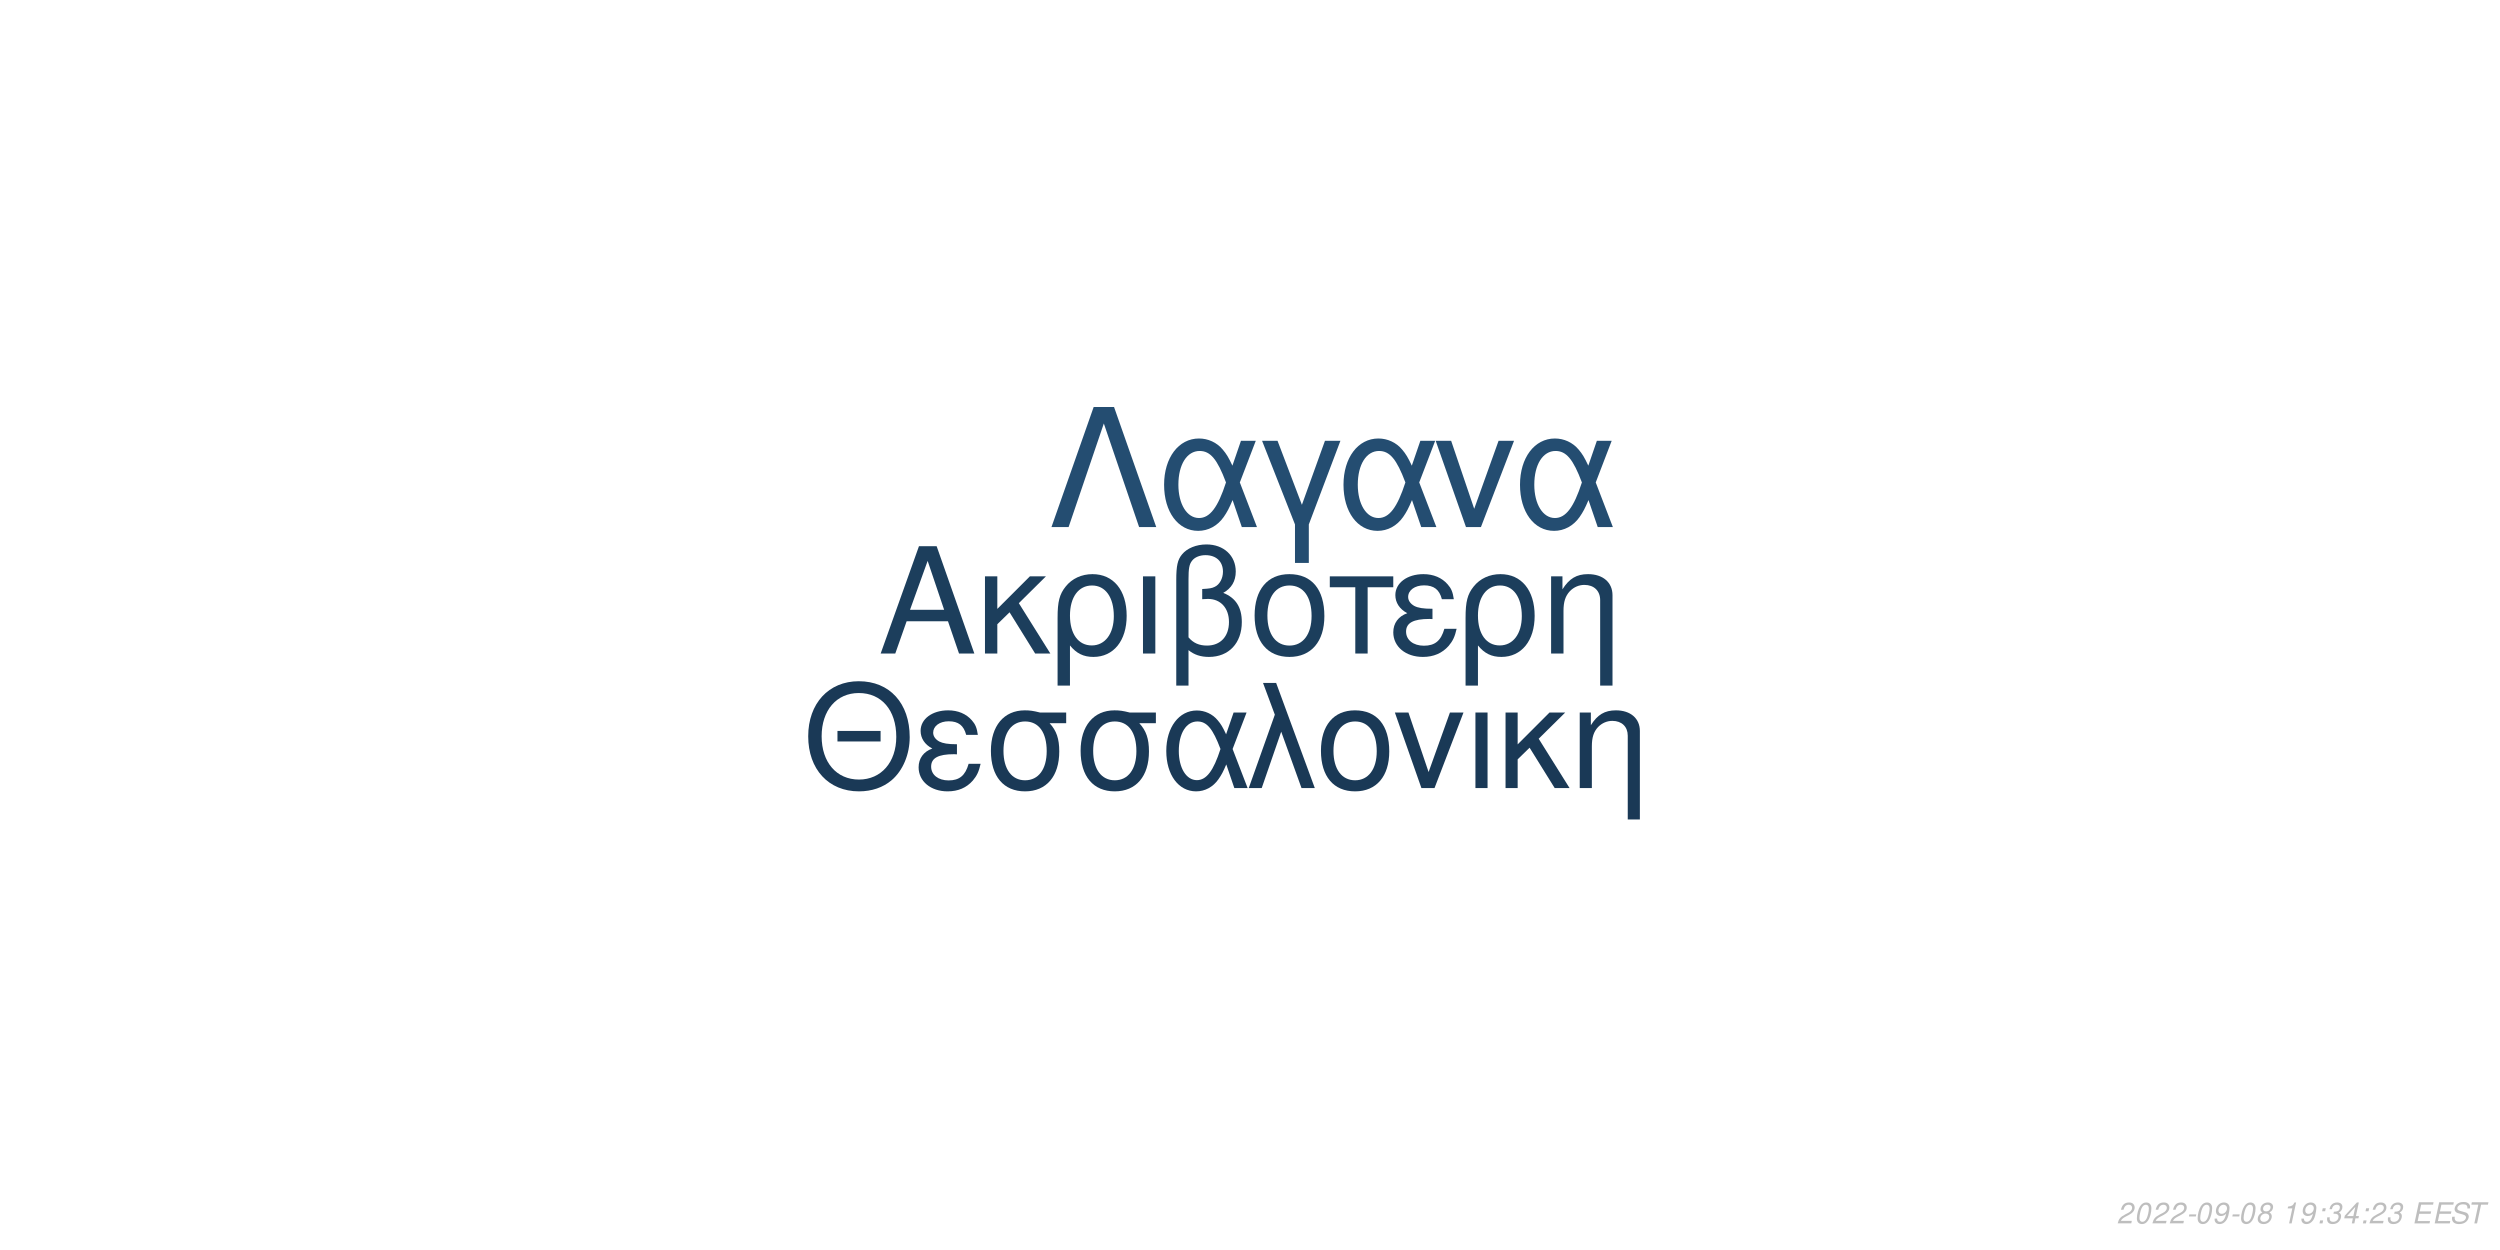
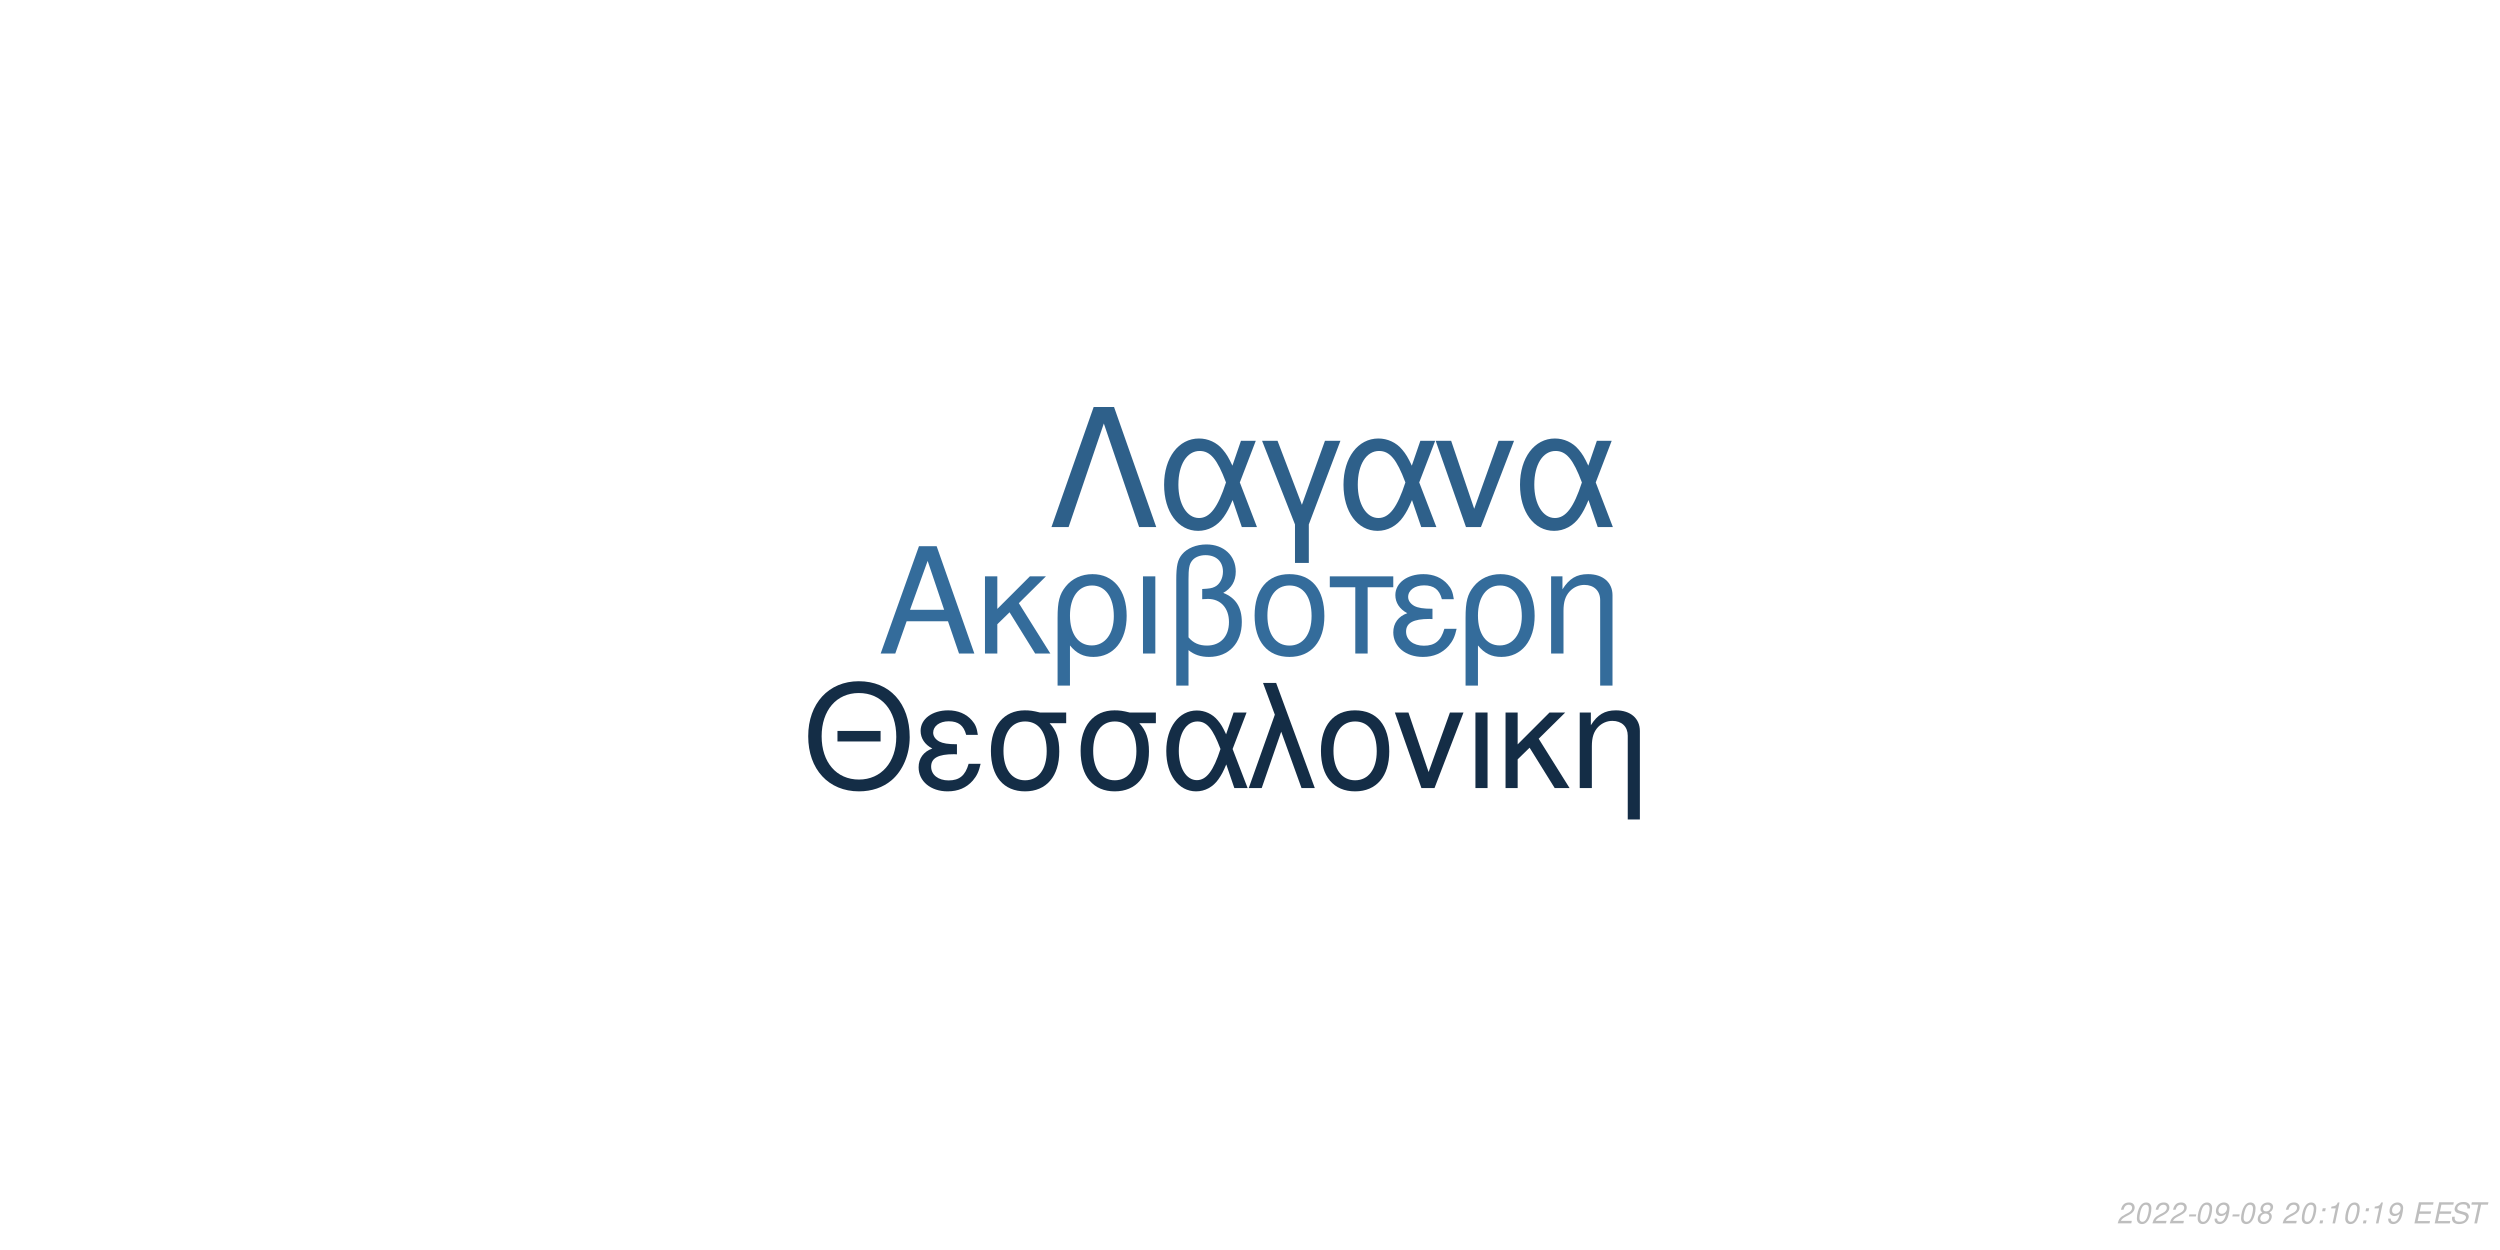
<svg xmlns="http://www.w3.org/2000/svg" xmlns:xlink="http://www.w3.org/1999/xlink" width="864pt" height="432pt" viewBox="0 0 864 432" version="1.1">
  <defs>
    <g>
      <symbol overflow="visible" id="glyph0-0">
        <path style="stroke:none;" d="" />
      </symbol>
      <symbol overflow="visible" id="glyph0-1">
        <path style="stroke:none;" d="M 24.125 -11.141 L 27.938 0 L 33.234 0 L 20.203 -37.094 L 14.094 -37.094 L 0.859 0 L 5.906 0 L 9.828 -11.141 Z M 22.797 -15.109 L 11 -15.109 L 17.094 -32.016 Z M 22.797 -15.109 " />
      </symbol>
      <symbol overflow="visible" id="glyph0-2">
        <path style="stroke:none;" d="M 7.172 -15.422 L 7.172 -26.672 L 2.906 -26.672 L 2.906 0 L 7.172 0 L 7.172 -10.125 L 11.406 -14.25 L 20.25 0 L 25.5 0 L 14.609 -17.406 L 23.969 -26.672 L 18.422 -26.672 Z M 7.172 -15.422 " />
      </symbol>
      <symbol overflow="visible" id="glyph0-3">
        <path style="stroke:none;" d="M 3 11.094 L 7.281 11.094 L 7.281 -2.797 C 9.516 -0.047 11.953 1.172 15.375 1.172 C 22.344 1.172 26.875 -4.422 26.875 -13.031 C 26.875 -21.891 22.297 -27.438 15.062 -27.438 C 11.297 -27.438 7.984 -25.906 5.797 -23.156 C 3.672 -20.516 3 -17.969 3 -12.359 Z M 14.906 -23.516 C 19.547 -23.516 22.438 -19.438 22.438 -12.922 C 22.438 -6.812 19.391 -2.797 14.812 -2.797 C 10.172 -2.797 7.281 -6.766 7.281 -13.125 C 7.281 -19.484 10.234 -23.516 14.906 -23.516 Z M 14.906 -23.516 " />
      </symbol>
      <symbol overflow="visible" id="glyph0-4">
        <path style="stroke:none;" d="M 3.516 0 L 7.781 0 L 7.781 -26.672 L 3.516 -26.672 Z M 3.516 0 " />
      </symbol>
      <symbol overflow="visible" id="glyph0-5">
        <path style="stroke:none;" d="M 4.016 11.094 L 8.25 11.094 L 8.25 -1.172 C 10.172 0.406 12.422 1.172 15.312 1.172 C 22.188 1.172 26.672 -3.609 26.672 -10.891 C 26.672 -15.984 24.578 -19.234 20.25 -20.969 C 23.109 -22.547 24.578 -25.031 24.578 -28.344 C 24.578 -33.844 20.406 -37.703 14.453 -37.703 C 10.938 -37.703 7.734 -36.391 6 -34.25 C 4.484 -32.422 4.016 -30.328 4.016 -25.391 Z M 8.25 -25.656 C 8.25 -29.359 8.5 -30.844 9.469 -32.062 C 10.375 -33.281 12.156 -34 14.094 -34 C 17.812 -34 20.156 -31.812 20.156 -28.297 C 20.156 -25.953 18.984 -23.812 17.297 -23.047 C 16.281 -22.547 15.469 -22.438 12.984 -22.297 L 12.984 -18.781 C 13.734 -18.828 14.344 -18.875 14.969 -18.875 C 19.344 -18.875 22.234 -15.719 22.234 -10.891 C 22.234 -5.906 19.281 -2.75 14.656 -2.75 C 11.953 -2.75 9.922 -3.609 8.25 -5.594 Z M 8.25 -25.656 " />
      </symbol>
      <symbol overflow="visible" id="glyph0-6">
        <path style="stroke:none;" d="M 14.094 -27.438 C 6.562 -27.438 2.094 -22.094 2.094 -13.125 C 2.094 -4.125 6.562 1.172 14.141 1.172 C 21.672 1.172 26.203 -4.172 26.203 -12.922 C 26.203 -22.188 21.828 -27.438 14.094 -27.438 Z M 14.141 -23.516 C 18.938 -23.516 21.781 -19.594 21.781 -12.984 C 21.781 -6.672 18.828 -2.75 14.141 -2.75 C 9.422 -2.75 6.516 -6.672 6.516 -13.125 C 6.516 -19.594 9.422 -23.516 14.141 -23.516 Z M 14.141 -23.516 " />
      </symbol>
      <symbol overflow="visible" id="glyph0-7">
        <path style="stroke:none;" d="M 7.891 0 L 12.156 0 L 12.156 -22.906 L 21.016 -22.906 L 21.016 -26.672 L -0.922 -26.672 L -0.922 -22.906 L 7.891 -22.906 Z M 7.891 0 " />
      </symbol>
      <symbol overflow="visible" id="glyph0-8">
        <path style="stroke:none;" d="M 14.562 -15.469 C 11.344 -15.469 9.562 -15.781 8.297 -16.438 C 6.922 -17.203 6.156 -18.328 6.156 -19.547 C 6.156 -21.891 8.453 -23.562 11.656 -23.562 C 15.062 -23.562 16.953 -22.094 17.812 -18.781 L 21.938 -18.781 C 21.578 -21.266 21.062 -22.5 19.797 -23.922 C 17.812 -26.203 14.906 -27.438 11.453 -27.438 C 5.797 -27.438 1.734 -24.375 1.734 -20.203 C 1.734 -17.609 3.156 -15.375 5.859 -13.938 C 2.797 -12.875 1.016 -10.484 1.016 -7.328 C 1.016 -2.391 5.297 1.172 11.25 1.172 C 14.969 1.172 17.906 -0.109 20.156 -2.641 C 21.578 -4.328 22.297 -5.797 22.906 -8.547 L 18.672 -8.547 C 17.5 -4.422 15.422 -2.703 11.609 -2.703 C 7.938 -2.703 5.438 -4.688 5.438 -7.578 C 5.438 -10.578 7.938 -11.953 13.484 -11.953 C 13.641 -11.953 14.094 -11.953 14.562 -11.906 Z M 14.562 -15.469 " />
      </symbol>
      <symbol overflow="visible" id="glyph0-9">
        <path style="stroke:none;" d="M 3.562 -26.672 L 3.562 0 L 7.844 0 L 7.844 -14.703 C 7.844 -17.906 8.5 -19.891 10.031 -21.531 C 11.406 -22.953 13.188 -23.719 15.062 -23.719 C 18.375 -23.719 20.516 -21.672 20.516 -18.469 L 20.516 11.094 L 24.781 11.094 L 24.781 -20.156 C 24.781 -24.578 21.469 -27.438 16.328 -27.438 C 12.359 -27.438 9.828 -25.906 7.484 -22.188 L 7.484 -26.672 Z M 3.562 -26.672 " />
      </symbol>
      <symbol overflow="visible" id="glyph1-0">
        <path style="stroke:none;" d="" />
      </symbol>
      <symbol overflow="visible" id="glyph1-1">
        <path style="stroke:none;" d="M 26.859 -19.734 L 11.953 -19.734 L 11.953 -16.094 L 26.859 -16.094 Z M 19.328 -36.922 C 8.922 -36.922 1.844 -29.25 1.844 -17.891 C 1.844 -6.484 8.875 1.141 19.391 1.141 C 23.812 1.141 27.703 -0.203 30.641 -2.688 C 34.578 -6.031 36.922 -11.656 36.922 -17.594 C 36.922 -29.297 30 -36.922 19.328 -36.922 Z M 19.328 -32.844 C 27.203 -32.844 32.281 -26.906 32.281 -17.688 C 32.281 -8.922 27.062 -2.938 19.391 -2.938 C 11.609 -2.938 6.484 -8.922 6.484 -17.891 C 6.484 -26.859 11.609 -32.844 19.328 -32.844 Z M 19.328 -32.844 " />
      </symbol>
      <symbol overflow="visible" id="glyph1-2">
        <path style="stroke:none;" d="M 14.25 -15.141 C 11.109 -15.141 9.375 -15.453 8.125 -16.094 C 6.781 -16.844 6.031 -17.938 6.031 -19.141 C 6.031 -21.422 8.266 -23.078 11.406 -23.078 C 14.75 -23.078 16.594 -21.625 17.438 -18.391 L 21.469 -18.391 C 21.125 -20.828 20.625 -22.031 19.391 -23.422 C 17.438 -25.656 14.594 -26.859 11.219 -26.859 C 5.688 -26.859 1.688 -23.875 1.688 -19.781 C 1.688 -17.234 3.094 -15.047 5.734 -13.656 C 2.734 -12.609 1 -10.266 1 -7.172 C 1 -2.344 5.188 1.141 11.016 1.141 C 14.656 1.141 17.547 -0.094 19.734 -2.594 C 21.125 -4.234 21.828 -5.688 22.422 -8.375 L 18.281 -8.375 C 17.141 -4.328 15.094 -2.641 11.359 -2.641 C 7.766 -2.641 5.328 -4.578 5.328 -7.422 C 5.328 -10.359 7.766 -11.703 13.203 -11.703 C 13.359 -11.703 13.797 -11.703 14.25 -11.656 Z M 14.25 -15.141 " />
      </symbol>
      <symbol overflow="visible" id="glyph1-3">
        <path style="stroke:none;" d="M 29 -26.109 L 19.938 -26.109 C 17.594 -26.703 16.438 -26.859 14.703 -26.859 C 7.469 -26.859 2.984 -21.469 2.984 -12.859 C 2.984 -4.031 7.375 1.141 14.797 1.141 C 22.172 1.141 26.609 -4.078 26.609 -12.656 C 26.609 -17.047 25.656 -19.828 23.266 -22.422 L 29 -22.422 Z M 14.797 -23.016 C 19.531 -23.016 22.266 -19.234 22.266 -12.75 C 22.266 -6.531 19.438 -2.688 14.797 -2.688 C 10.172 -2.688 7.328 -6.531 7.328 -12.859 C 7.328 -19.188 10.172 -23.016 14.797 -23.016 Z M 14.797 -23.016 " />
      </symbol>
      <symbol overflow="visible" id="glyph1-4">
        <path style="stroke:none;" d="M 29.344 -26.109 L 24.859 -26.109 L 22.266 -18.578 C 21.125 -21.031 20.484 -22.125 19.328 -23.469 C 17.547 -25.609 14.906 -26.812 12.156 -26.812 C 5.984 -26.812 1.594 -20.984 1.594 -12.812 C 1.594 -4.578 5.828 1.141 11.906 1.141 C 14.953 1.141 17.734 -0.344 19.625 -3.047 C 20.672 -4.531 21.281 -5.688 22.328 -8.172 L 25.109 0 L 29.703 0 L 24.516 -13.5 Z M 20.328 -13.5 C 17.891 -5.922 15.453 -2.734 12.156 -2.734 C 8.516 -2.734 5.922 -6.922 5.922 -12.812 C 5.922 -18.938 8.516 -23.016 12.359 -23.016 C 15.594 -23.016 17.688 -20.531 20.328 -13.5 Z M 20.328 -13.5 " />
      </symbol>
      <symbol overflow="visible" id="glyph1-5">
        <path style="stroke:none;" d="M 1.094 0 L 5.578 0 L 12.312 -19.484 L 19.328 0 L 23.922 0 L 10.562 -36.328 L 6.031 -36.328 L 10.109 -25.359 Z M 1.094 0 " />
      </symbol>
      <symbol overflow="visible" id="glyph1-6">
        <path style="stroke:none;" d="M 13.797 -26.859 C 6.422 -26.859 2.047 -21.625 2.047 -12.859 C 2.047 -4.031 6.422 1.141 13.859 1.141 C 21.234 1.141 25.656 -4.078 25.656 -12.656 C 25.656 -21.719 21.375 -26.859 13.797 -26.859 Z M 13.859 -23.016 C 18.531 -23.016 21.328 -19.188 21.328 -12.703 C 21.328 -6.531 18.438 -2.688 13.859 -2.688 C 9.219 -2.688 6.375 -6.531 6.375 -12.859 C 6.375 -19.188 9.219 -23.016 13.859 -23.016 Z M 13.859 -23.016 " />
      </symbol>
      <symbol overflow="visible" id="glyph1-7">
        <path style="stroke:none;" d="M 14.297 0 L 24.312 -26.109 L 19.625 -26.109 L 12.25 -5.531 L 5.281 -26.109 L 0.594 -26.109 L 9.766 0 Z M 14.297 0 " />
      </symbol>
      <symbol overflow="visible" id="glyph1-8">
        <path style="stroke:none;" d="M 3.438 0 L 7.625 0 L 7.625 -26.109 L 3.438 -26.109 Z M 3.438 0 " />
      </symbol>
      <symbol overflow="visible" id="glyph1-9">
        <path style="stroke:none;" d="M 7.031 -15.094 L 7.031 -26.109 L 2.844 -26.109 L 2.844 0 L 7.031 0 L 7.031 -9.922 L 11.156 -13.953 L 19.828 0 L 24.969 0 L 14.297 -17.047 L 23.469 -26.109 L 18.031 -26.109 Z M 7.031 -15.094 " />
      </symbol>
      <symbol overflow="visible" id="glyph1-10">
        <path style="stroke:none;" d="M 3.484 -26.109 L 3.484 0 L 7.672 0 L 7.672 -14.406 C 7.672 -17.547 8.328 -19.484 9.812 -21.078 C 11.156 -22.469 12.906 -23.219 14.75 -23.219 C 17.984 -23.219 20.078 -21.234 20.078 -18.094 L 20.078 10.859 L 24.266 10.859 L 24.266 -19.734 C 24.266 -24.062 21.031 -26.859 16 -26.859 C 12.109 -26.859 9.609 -25.359 7.328 -21.719 L 7.328 -26.109 Z M 3.484 -26.109 " />
      </symbol>
      <symbol overflow="visible" id="glyph2-0">
        <path style="stroke:none;" d="" />
      </symbol>
      <symbol overflow="visible" id="glyph2-1">
        <path style="stroke:none;" d="M 22.531 -41.484 L 15.484 -41.484 L 0.906 0 L 6.828 0 L 19 -35.797 L 31.188 0 L 37.109 0 Z M 22.531 -41.484 " />
      </symbol>
      <symbol overflow="visible" id="glyph2-2">
        <path style="stroke:none;" d="M 33.516 -29.812 L 28.391 -29.812 L 25.438 -21.219 C 24.125 -24.016 23.391 -25.266 22.078 -26.797 C 20.031 -29.25 17.016 -30.609 13.891 -30.609 C 6.828 -30.609 1.828 -23.953 1.828 -14.625 C 1.828 -5.234 6.656 1.312 13.594 1.312 C 17.078 1.312 20.266 -0.391 22.422 -3.469 C 23.609 -5.172 24.297 -6.484 25.5 -9.328 L 28.688 0 L 33.922 0 L 28 -15.422 Z M 23.219 -15.422 C 20.422 -6.766 17.641 -3.125 13.891 -3.125 C 9.734 -3.125 6.766 -7.906 6.766 -14.625 C 6.766 -21.625 9.734 -26.297 14.109 -26.297 C 17.812 -26.297 20.203 -23.453 23.219 -15.422 Z M 23.219 -15.422 " />
      </symbol>
      <symbol overflow="visible" id="glyph2-3">
        <path style="stroke:none;" d="M 12.062 12.406 L 16.844 12.406 L 16.844 -0.906 L 27.766 -29.812 L 22.422 -29.812 L 14.453 -7.688 L 6.031 -29.812 L 0.688 -29.812 L 12.062 -0.906 Z M 12.062 12.406 " />
      </symbol>
      <symbol overflow="visible" id="glyph2-4">
        <path style="stroke:none;" d="M 16.328 0 L 27.766 -29.812 L 22.422 -29.812 L 14 -6.312 L 6.031 -29.812 L 0.688 -29.812 L 11.156 0 Z M 16.328 0 " />
      </symbol>
      <symbol overflow="visible" id="glyph3-0">
        <path style="stroke:none;" d="" />
      </symbol>
      <symbol overflow="visible" id="glyph3-1">
        <path style="stroke:none;" d="M 5.234 -0.875 L 1.469 -0.875 C 1.641 -1.375 2.203 -1.891 3.109 -2.344 L 4.234 -2.938 C 5.562 -3.625 6.219 -4.469 6.219 -5.484 C 6.219 -5.938 6.062 -6.359 5.797 -6.656 C 5.469 -7.047 4.984 -7.234 4.312 -7.234 C 2.766 -7.234 1.891 -6.453 1.484 -4.734 L 2.375 -4.734 C 2.484 -5.188 2.609 -5.484 2.797 -5.75 C 3.094 -6.203 3.609 -6.453 4.188 -6.453 C 4.891 -6.453 5.344 -6.031 5.344 -5.375 C 5.344 -4.703 4.859 -4.094 4.016 -3.656 L 2.984 -3.125 C 1.234 -2.188 0.797 -1.656 0.344 -0.016 L 5.047 -0.016 Z M 5.234 -0.875 " />
      </symbol>
      <symbol overflow="visible" id="glyph3-2">
        <path style="stroke:none;" d="M 4.203 -7.234 C 3.375 -7.234 2.688 -6.812 2.125 -5.984 C 1.484 -5.047 0.984 -3.188 0.984 -1.734 C 0.984 -1.109 1.172 -0.562 1.484 -0.266 C 1.797 0.047 2.281 0.234 2.766 0.234 C 3.625 0.234 4.281 -0.156 4.859 -1.016 C 5.516 -1.953 6 -3.797 6 -5.266 C 6 -6.5 5.328 -7.234 4.203 -7.234 Z M 4.094 -6.453 C 4.734 -6.453 5.125 -5.984 5.125 -5.156 C 5.125 -4.203 4.781 -2.625 4.406 -1.812 C 3.984 -0.938 3.516 -0.547 2.875 -0.547 C 2.25 -0.547 1.875 -1.031 1.875 -1.828 C 1.875 -2.797 2.203 -4.344 2.594 -5.203 C 2.984 -6.047 3.453 -6.453 4.094 -6.453 Z M 4.094 -6.453 " />
      </symbol>
      <symbol overflow="visible" id="glyph3-3">
        <path style="stroke:none;" d="M 3.516 -3.125 L 1.125 -3.125 L 0.969 -2.406 L 3.359 -2.406 Z M 3.516 -3.125 " />
      </symbol>
      <symbol overflow="visible" id="glyph3-4">
        <path style="stroke:none;" d="M 0.844 -1.656 C 0.844 -1.547 0.844 -1.438 0.844 -1.375 C 0.844 -0.406 1.531 0.234 2.578 0.234 C 3.203 0.234 3.766 0.016 4.297 -0.438 C 4.938 -1 5.312 -1.656 5.594 -2.719 C 5.844 -3.672 6.016 -4.766 6.016 -5.375 C 6.016 -5.844 5.844 -6.328 5.547 -6.656 C 5.203 -7.031 4.703 -7.234 4.062 -7.234 C 2.516 -7.234 1.297 -5.938 1.297 -4.266 C 1.297 -3.203 1.984 -2.547 3.047 -2.547 C 3.484 -2.547 3.953 -2.672 4.281 -2.891 C 4.406 -2.984 4.547 -3.078 4.828 -3.344 C 4.438 -1.484 3.703 -0.547 2.703 -0.547 C 2.109 -0.547 1.719 -0.938 1.719 -1.547 L 1.719 -1.656 Z M 3.953 -6.453 C 4.625 -6.453 5.141 -5.953 5.141 -5.281 C 5.141 -4.188 4.312 -3.312 3.297 -3.312 C 2.594 -3.312 2.172 -3.734 2.172 -4.453 C 2.172 -5.562 2.984 -6.453 3.953 -6.453 Z M 3.953 -6.453 " />
      </symbol>
      <symbol overflow="visible" id="glyph3-5">
        <path style="stroke:none;" d="M 4.766 -3.797 C 5.078 -3.969 5.234 -4.078 5.438 -4.234 C 5.812 -4.594 6.062 -5.172 6.062 -5.734 C 6.062 -6.625 5.344 -7.234 4.266 -7.234 C 2.812 -7.234 1.703 -6.219 1.703 -4.875 C 1.703 -4.406 1.875 -4.125 2.359 -3.812 C 1.297 -3.312 0.75 -2.516 0.75 -1.469 C 0.75 -0.438 1.547 0.234 2.812 0.234 C 3.656 0.234 4.359 -0.094 4.938 -0.734 C 5.359 -1.234 5.609 -1.859 5.609 -2.438 C 5.609 -3.047 5.312 -3.516 4.766 -3.797 Z M 4.109 -6.453 C 4.797 -6.453 5.188 -6.125 5.188 -5.578 C 5.188 -5.266 5.062 -4.922 4.859 -4.672 C 4.562 -4.312 4.188 -4.156 3.656 -4.156 C 2.984 -4.156 2.594 -4.453 2.594 -4.984 C 2.594 -5.859 3.203 -6.453 4.109 -6.453 Z M 3.453 -3.406 C 4.234 -3.406 4.734 -2.984 4.734 -2.312 C 4.734 -1.312 3.922 -0.547 2.875 -0.547 C 2.125 -0.547 1.625 -0.969 1.625 -1.625 C 1.625 -2.609 2.438 -3.406 3.453 -3.406 Z M 3.453 -3.406 " />
      </symbol>
      <symbol overflow="visible" id="glyph3-6">
        <path style="stroke:none;" d="" />
      </symbol>
      <symbol overflow="visible" id="glyph3-7">
+         <path style="stroke:none;" d="M 2.359 -1.031 L 1.312 -1.031 L 1.094 0 L 2.141 0 Z M 3.266 -5.234 L 2.219 -5.234 L 2 -4.203 L 3.047 -4.203 Z M 3.266 -5.234 " />
+       </symbol>
+       <symbol overflow="visible" id="glyph3-8">
        <path style="stroke:none;" d="M 3.703 -5.188 L 2.594 0 L 3.469 0 L 5.016 -7.234 L 4.438 -7.234 C 3.906 -6.156 3.688 -6.016 2.234 -5.812 L 2.109 -5.188 Z M 3.703 -5.188 " />
      </symbol>
-       <symbol overflow="visible" id="glyph3-8">
-         <path style="stroke:none;" d="M 2.359 -1.031 L 1.312 -1.031 L 1.094 0 L 2.141 0 Z M 3.266 -5.234 L 2.219 -5.234 L 2 -4.203 L 3.047 -4.203 Z M 3.266 -5.234 " />
-       </symbol>
      <symbol overflow="visible" id="glyph3-9">
-         <path style="stroke:none;" d="M 2.922 -3.312 C 3.125 -3.344 3.234 -3.344 3.375 -3.344 C 4.203 -3.344 4.688 -3 4.688 -2.406 C 4.688 -1.312 3.906 -0.547 2.781 -0.547 C 2.047 -0.547 1.594 -0.938 1.594 -1.562 C 1.594 -1.719 1.609 -1.844 1.656 -2.094 L 0.766 -2.094 C 0.734 -1.797 0.719 -1.641 0.719 -1.469 C 0.719 -0.375 1.406 0.234 2.641 0.234 C 3.547 0.234 4.297 -0.078 4.812 -0.656 C 5.266 -1.156 5.562 -1.875 5.562 -2.547 C 5.562 -3.125 5.344 -3.453 4.797 -3.734 C 5.641 -4.234 6.016 -4.844 6.016 -5.734 C 6.016 -6.656 5.312 -7.234 4.203 -7.234 C 3.375 -7.234 2.672 -6.938 2.188 -6.375 C 1.891 -6.031 1.703 -5.641 1.516 -4.906 L 2.391 -4.906 C 2.5 -5.359 2.594 -5.594 2.734 -5.812 C 3.047 -6.234 3.516 -6.453 4.078 -6.453 C 4.734 -6.453 5.141 -6.125 5.141 -5.578 C 5.141 -5.188 5.016 -4.797 4.797 -4.547 C 4.516 -4.234 4 -4.062 3.266 -4.062 L 3.078 -4.062 Z M 2.922 -3.312 " />
+         <path style="stroke:none;" d="M 2.547 -3.312 L 6.5 -3.312 L 6.688 -4.141 L 2.719 -4.141 L 3.219 -6.469 L 7.344 -6.469 L 7.516 -7.297 L 2.453 -7.297 L 0.906 0 L 6.125 0 L 6.297 -0.812 L 2.016 -0.812 Z M 2.547 -3.312 " />
      </symbol>
      <symbol overflow="visible" id="glyph3-10">
-         <path style="stroke:none;" d="M 3.625 -1.75 L 3.266 0 L 4.141 0 L 4.516 -1.75 L 5.562 -1.75 L 5.734 -2.531 L 4.688 -2.531 L 5.688 -7.234 L 5.016 -7.234 L 0.844 -2.672 L 0.641 -1.75 Z M 3.797 -2.531 L 1.594 -2.531 L 4.469 -5.703 Z M 3.797 -2.531 " />
+         <path style="stroke:none;" d="M 7.062 -5.156 C 7.125 -5.438 7.141 -5.562 7.141 -5.703 C 7.141 -6.156 6.938 -6.594 6.594 -6.891 C 6.188 -7.25 5.656 -7.406 4.875 -7.406 C 3.844 -7.406 3.047 -7.125 2.5 -6.562 C 2.094 -6.141 1.781 -5.438 1.781 -4.922 C 1.781 -4.297 2.219 -3.766 2.891 -3.562 L 4.594 -3.094 C 5.406 -2.859 5.734 -2.578 5.734 -2.094 C 5.734 -1.781 5.547 -1.406 5.266 -1.141 C 4.844 -0.766 4.266 -0.578 3.453 -0.578 C 2.328 -0.578 1.812 -0.984 1.812 -1.906 C 1.812 -2.047 1.812 -2.125 1.844 -2.312 L 0.984 -2.312 C 0.906 -2.062 0.891 -1.906 0.891 -1.688 C 0.891 -0.484 1.797 0.234 3.297 0.234 C 4.359 0.234 5.234 -0.062 5.812 -0.609 C 6.344 -1.078 6.688 -1.797 6.688 -2.375 C 6.688 -2.641 6.609 -2.906 6.453 -3.156 C 6.234 -3.5 5.938 -3.703 5.469 -3.828 L 3.75 -4.312 C 2.984 -4.547 2.734 -4.734 2.734 -5.188 C 2.734 -5.547 2.875 -5.844 3.188 -6.109 C 3.547 -6.438 4.031 -6.594 4.703 -6.594 C 5.266 -6.594 5.688 -6.484 5.906 -6.297 C 6.094 -6.125 6.219 -5.797 6.219 -5.516 C 6.219 -5.422 6.203 -5.344 6.188 -5.156 Z M 7.062 -5.156 " />
      </symbol>
      <symbol overflow="visible" id="glyph3-11">
-         <path style="stroke:none;" d="M 2.547 -3.312 L 6.5 -3.312 L 6.688 -4.141 L 2.719 -4.141 L 3.219 -6.469 L 7.344 -6.469 L 7.516 -7.297 L 2.453 -7.297 L 0.906 0 L 6.125 0 L 6.297 -0.812 L 2.016 -0.812 Z M 2.547 -3.312 " />
-       </symbol>
-       <symbol overflow="visible" id="glyph3-12">
-         <path style="stroke:none;" d="M 7.062 -5.156 C 7.125 -5.438 7.141 -5.562 7.141 -5.703 C 7.141 -6.156 6.938 -6.594 6.594 -6.891 C 6.188 -7.25 5.656 -7.406 4.875 -7.406 C 3.844 -7.406 3.047 -7.125 2.5 -6.562 C 2.094 -6.141 1.781 -5.438 1.781 -4.922 C 1.781 -4.297 2.219 -3.766 2.891 -3.562 L 4.594 -3.094 C 5.406 -2.859 5.734 -2.578 5.734 -2.094 C 5.734 -1.781 5.547 -1.406 5.266 -1.141 C 4.844 -0.766 4.266 -0.578 3.453 -0.578 C 2.328 -0.578 1.812 -0.984 1.812 -1.906 C 1.812 -2.047 1.812 -2.125 1.844 -2.312 L 0.984 -2.312 C 0.906 -2.062 0.891 -1.906 0.891 -1.688 C 0.891 -0.484 1.797 0.234 3.297 0.234 C 4.359 0.234 5.234 -0.062 5.812 -0.609 C 6.344 -1.078 6.688 -1.797 6.688 -2.375 C 6.688 -2.641 6.609 -2.906 6.453 -3.156 C 6.234 -3.5 5.938 -3.703 5.469 -3.828 L 3.75 -4.312 C 2.984 -4.547 2.734 -4.734 2.734 -5.188 C 2.734 -5.547 2.875 -5.844 3.188 -6.109 C 3.547 -6.438 4.031 -6.594 4.703 -6.594 C 5.266 -6.594 5.688 -6.484 5.906 -6.297 C 6.094 -6.125 6.219 -5.797 6.219 -5.516 C 6.219 -5.422 6.203 -5.344 6.188 -5.156 Z M 7.062 -5.156 " />
-       </symbol>
-       <symbol overflow="visible" id="glyph3-13">
        <path style="stroke:none;" d="M 4.938 -6.469 L 7.312 -6.469 L 7.484 -7.297 L 1.75 -7.297 L 1.578 -6.469 L 3.984 -6.469 L 2.609 0 L 3.547 0 Z M 4.938 -6.469 " />
      </symbol>
    </g>
  </defs>
  <g id="surface1">
    <rect x="0" y="0" width="864" height="432" style="fill:rgb(100%,100%,100%);fill-opacity:1;stroke:none;" />
-     <g style="fill:rgb(10.98%,24.314%,36.078%);fill-opacity:1;">
+     <g style="fill:rgb(20.392%,42.353%,60.784%);fill-opacity:1;">
      <use xlink:href="#glyph0-1" x="303.5" y="225.861" />
      <use xlink:href="#glyph0-2" x="337.5" y="225.861" />
      <use xlink:href="#glyph0-3" x="362.5" y="225.861" />
      <use xlink:href="#glyph0-4" x="391.5" y="225.861" />
      <use xlink:href="#glyph0-5" x="402.5" y="225.861" />
      <use xlink:href="#glyph0-6" x="431.5" y="225.861" />
      <use xlink:href="#glyph0-7" x="460.5" y="225.861" />
      <use xlink:href="#glyph0-8" x="480.5" y="225.861" />
      <use xlink:href="#glyph0-3" x="503.5" y="225.861" />
      <use xlink:href="#glyph0-9" x="532.5" y="225.861" />
    </g>
-     <g style="fill:rgb(10.196%,22.353%,33.725%);fill-opacity:1;">
+     <g style="fill:rgb(7.843%,17.647%,27.451%);fill-opacity:1;">
      <use xlink:href="#glyph1-1" x="277.473" y="272.354" />
      <use xlink:href="#glyph1-2" x="316.473" y="272.354" />
      <use xlink:href="#glyph1-3" x="339.473" y="272.354" />
      <use xlink:href="#glyph1-3" x="370.473" y="272.354" />
      <use xlink:href="#glyph1-4" x="401.473" y="272.354" />
      <use xlink:href="#glyph1-5" x="430.473" y="272.354" />
      <use xlink:href="#glyph1-6" x="454.473" y="272.354" />
      <use xlink:href="#glyph1-7" x="481.473" y="272.354" />
      <use xlink:href="#glyph1-8" x="506.473" y="272.354" />
      <use xlink:href="#glyph1-9" x="517.473" y="272.354" />
      <use xlink:href="#glyph1-10" x="542.473" y="272.354" />
    </g>
-     <g style="fill:rgb(14.118%,30.196%,44.314%);fill-opacity:1;">
+     <g style="fill:rgb(18.039%,37.647%,54.118%);fill-opacity:1;">
      <use xlink:href="#glyph2-1" x="362.484" y="182.152" />
      <use xlink:href="#glyph2-2" x="400.484" y="182.152" />
      <use xlink:href="#glyph2-3" x="435.484" y="182.152" />
      <use xlink:href="#glyph2-2" x="462.484" y="182.152" />
      <use xlink:href="#glyph2-4" x="495.484" y="182.152" />
      <use xlink:href="#glyph2-2" x="523.484" y="182.152" />
    </g>
    <g style="fill:rgb(74.51%,74.51%,74.51%);fill-opacity:1;">
      <use xlink:href="#glyph3-1" x="731.52" y="422.81" />
      <use xlink:href="#glyph3-2" x="737.52" y="422.81" />
      <use xlink:href="#glyph3-1" x="743.52" y="422.81" />
      <use xlink:href="#glyph3-1" x="749.52" y="422.81" />
      <use xlink:href="#glyph3-3" x="755.52" y="422.81" />
      <use xlink:href="#glyph3-2" x="758.52" y="422.81" />
      <use xlink:href="#glyph3-4" x="764.52" y="422.81" />
      <use xlink:href="#glyph3-3" x="770.52" y="422.81" />
      <use xlink:href="#glyph3-2" x="773.52" y="422.81" />
      <use xlink:href="#glyph3-5" x="779.52" y="422.81" />
      <use xlink:href="#glyph3-6" x="785.52" y="422.81" />
-       <use xlink:href="#glyph3-7" x="788.52" y="422.81" />
-       <use xlink:href="#glyph3-4" x="794.52" y="422.81" />
-       <use xlink:href="#glyph3-8" x="800.52" y="422.81" />
-       <use xlink:href="#glyph3-9" x="803.52" y="422.81" />
-       <use xlink:href="#glyph3-10" x="809.52" y="422.81" />
-       <use xlink:href="#glyph3-8" x="815.52" y="422.81" />
-       <use xlink:href="#glyph3-1" x="818.52" y="422.81" />
-       <use xlink:href="#glyph3-9" x="824.52" y="422.81" />
+       <use xlink:href="#glyph3-1" x="788.52" y="422.81" />
+       <use xlink:href="#glyph3-2" x="794.52" y="422.81" />
+       <use xlink:href="#glyph3-7" x="800.52" y="422.81" />
+       <use xlink:href="#glyph3-8" x="803.52" y="422.81" />
+       <use xlink:href="#glyph3-2" x="809.52" y="422.81" />
+       <use xlink:href="#glyph3-7" x="815.52" y="422.81" />
+       <use xlink:href="#glyph3-8" x="818.52" y="422.81" />
+       <use xlink:href="#glyph3-4" x="824.52" y="422.81" />
      <use xlink:href="#glyph3-6" x="830.52" y="422.81" />
-       <use xlink:href="#glyph3-11" x="833.52" y="422.81" />
-       <use xlink:href="#glyph3-11" x="840.52" y="422.81" />
-       <use xlink:href="#glyph3-12" x="846.52" y="422.81" />
-       <use xlink:href="#glyph3-13" x="852.52" y="422.81" />
+       <use xlink:href="#glyph3-9" x="833.52" y="422.81" />
+       <use xlink:href="#glyph3-9" x="840.52" y="422.81" />
+       <use xlink:href="#glyph3-10" x="846.52" y="422.81" />
+       <use xlink:href="#glyph3-11" x="852.52" y="422.81" />
    </g>
  </g>
</svg>
